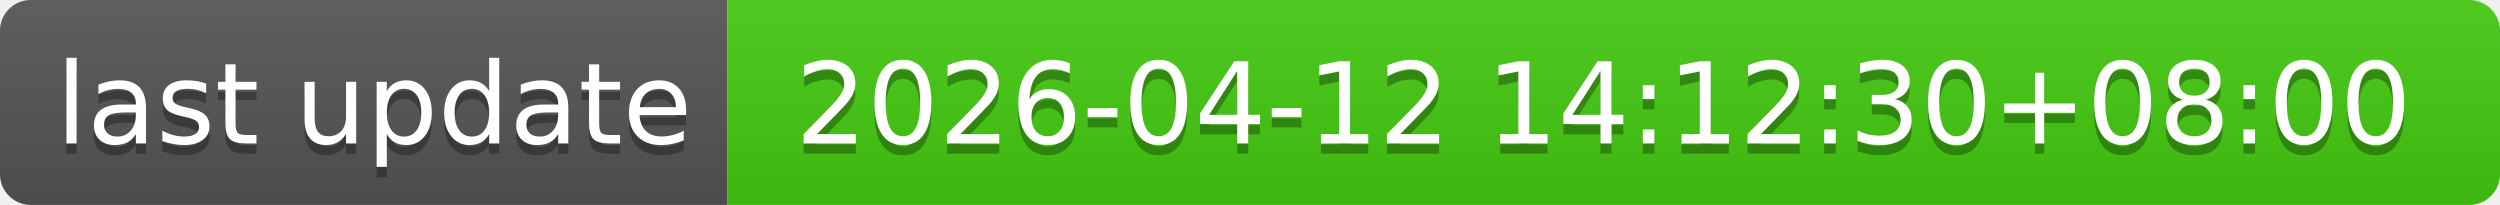
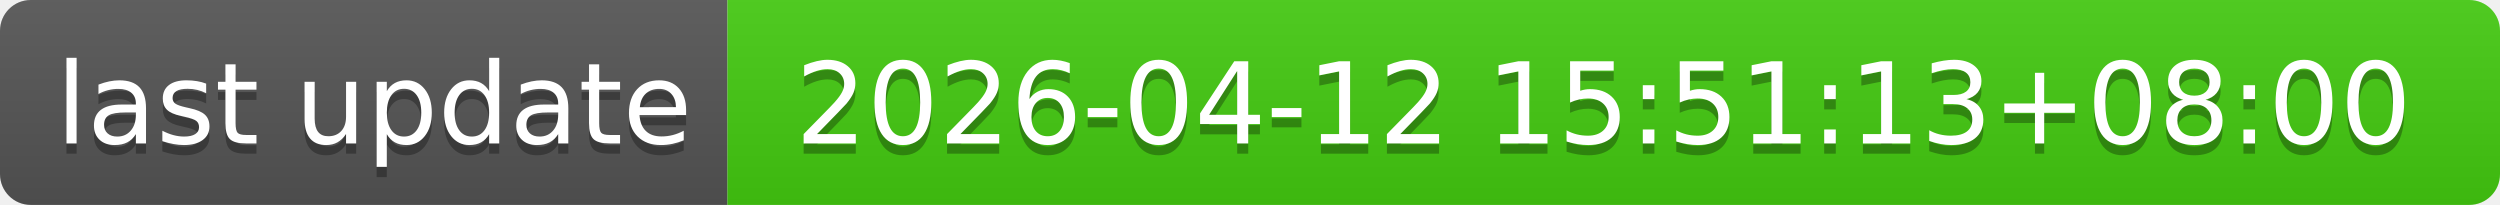
- <svg xmlns="http://www.w3.org/2000/svg" width="244" height="20" role="img" aria-label="last update: 2026-04-12 14:12:30+08:00">
+ <svg xmlns="http://www.w3.org/2000/svg" width="244" height="20" role="img" aria-label="last update: 2026-04-12 15:51:13+08:00">
  <linearGradient id="s" x2="0" y2="100%">
    <stop offset="0" stop-color="#bbb" stop-opacity=".1" />
    <stop offset="1" stop-opacity=".1" />
  </linearGradient>
  <clipPath id="r">
    <rect width="244" height="20" rx="3" fill="#fff" />
  </clipPath>
  <g clip-path="url(#r)">
    <rect width="71" height="20" fill="#555" />
    <rect x="71" width="173" height="20" fill="#4c1" />
    <rect width="244" height="20" fill="url(#s)" />
  </g>
  <g fill="#fff" text-anchor="middle" font-family="Verdana,Geneva,DejaVu Sans,sans-serif" text-rendering="geometricPrecision" font-size="110">
    <text aria-hidden="true" x="365" y="150" fill="#010101" fill-opacity=".3" transform="scale(.1)" textLength="610">last update</text>
    <text x="365" y="140" transform="scale(.1)" fill="#fff" textLength="610">last update</text>
-     <text aria-hidden="true" x="1565" y="150" fill="#010101" fill-opacity=".3" transform="scale(.1)" textLength="1630">2026-04-12 14:12:30+08:00</text>
-     <text x="1565" y="140" transform="scale(.1)" fill="#fff" textLength="1630">2026-04-12 14:12:30+08:00</text>
+     <text aria-hidden="true" x="1565" y="150" fill="#010101" fill-opacity=".3" transform="scale(.1)" textLength="1630">2026-04-12 15:51:13+08:00</text>
+     <text x="1565" y="140" transform="scale(.1)" fill="#fff" textLength="1630">2026-04-12 15:51:13+08:00</text>
  </g>
</svg>
